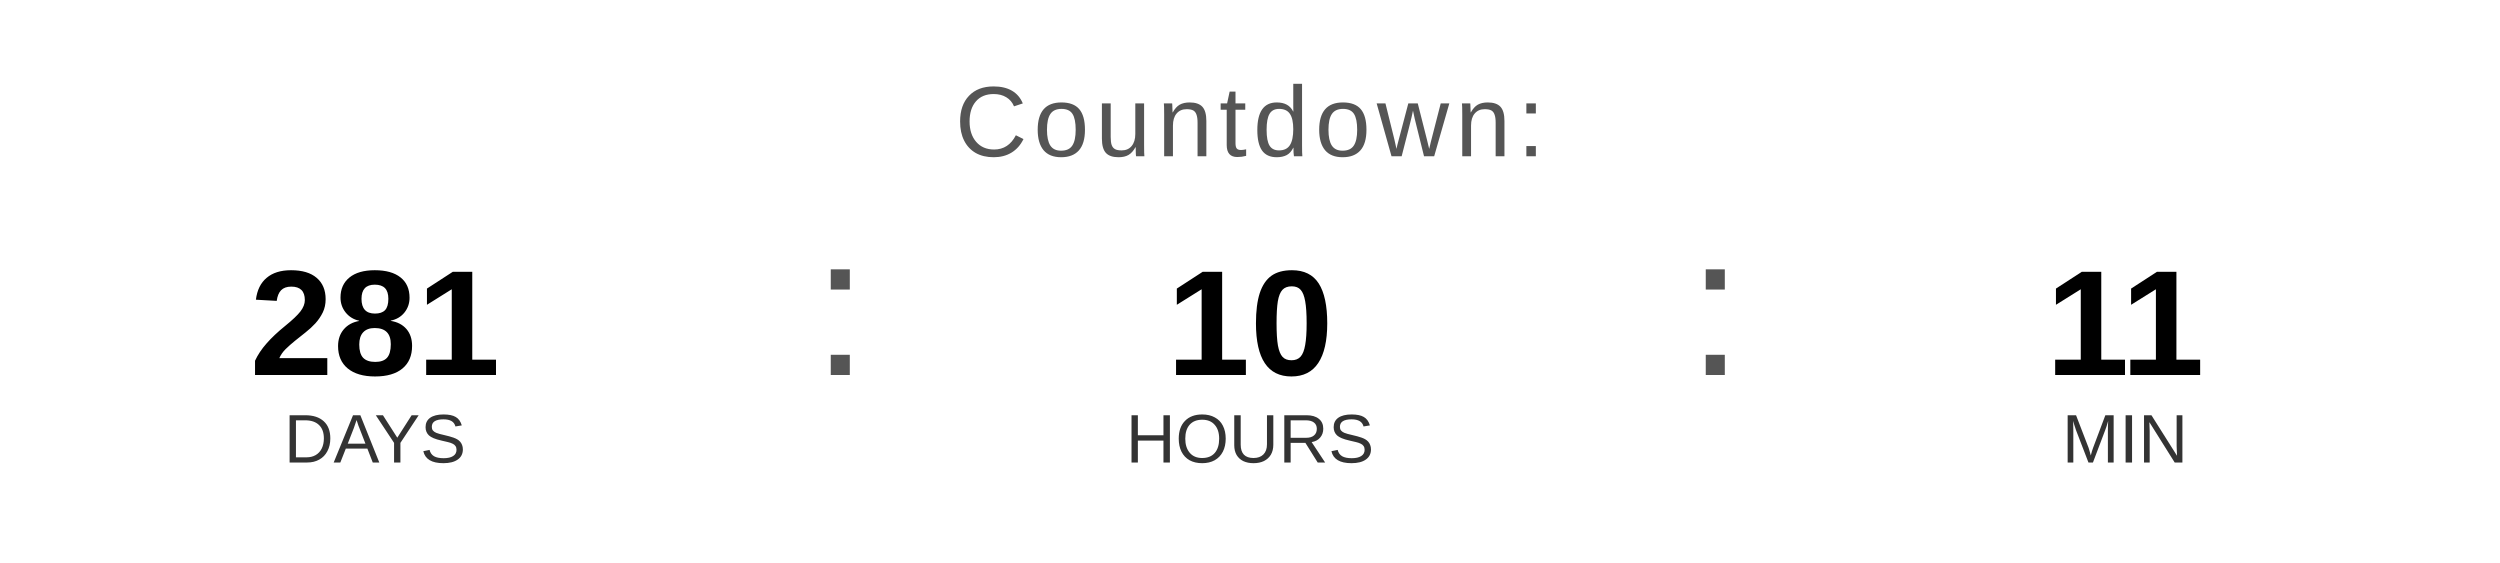
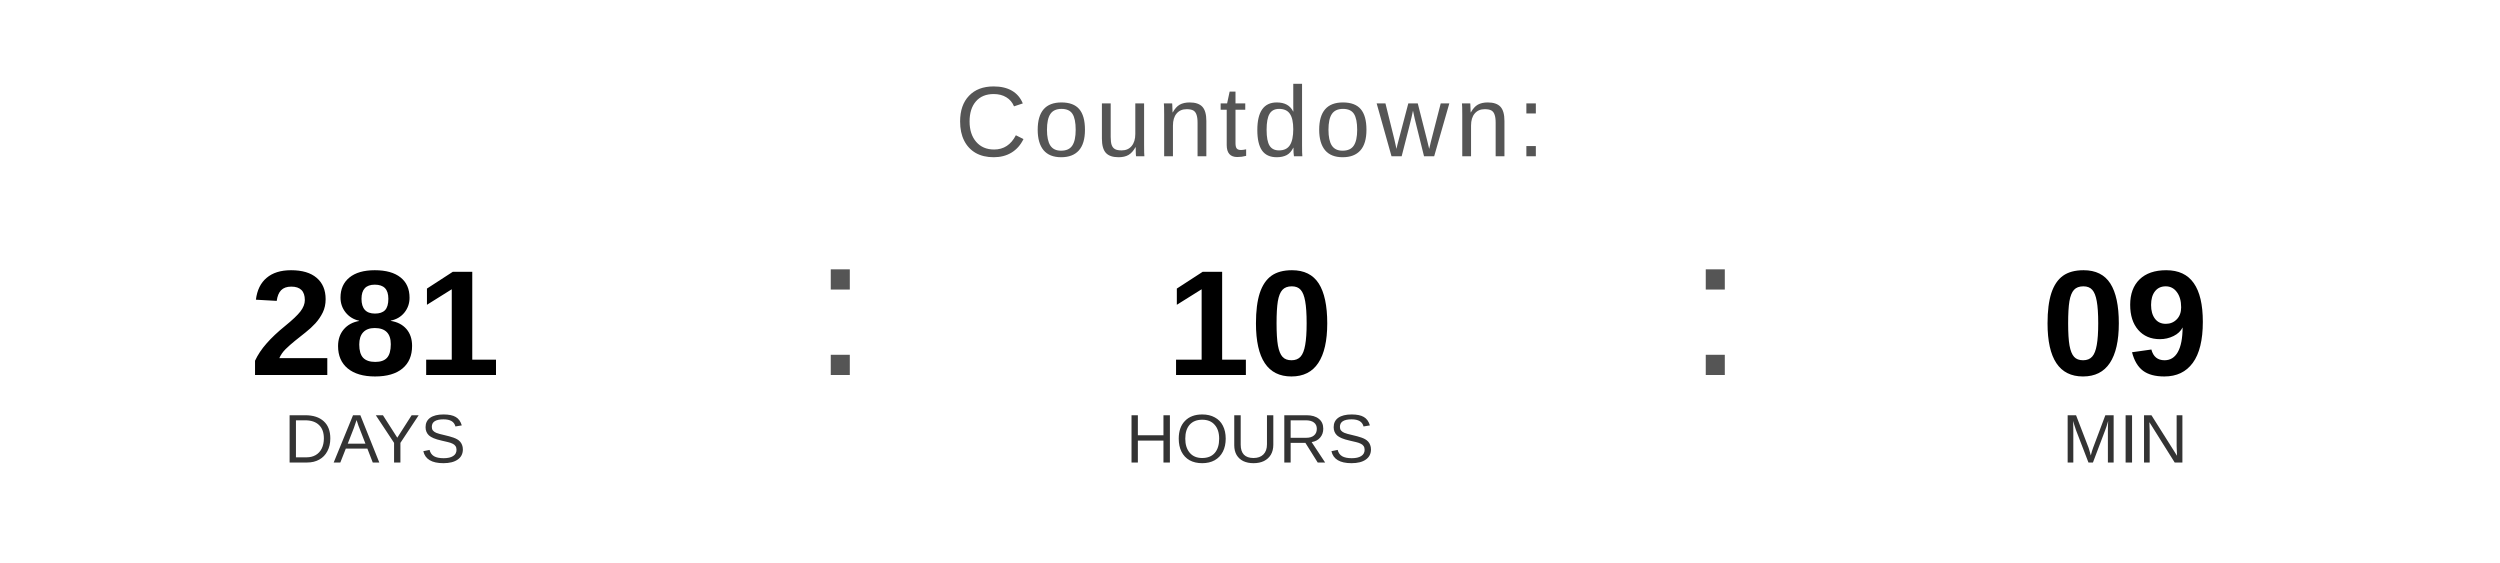
<svg xmlns="http://www.w3.org/2000/svg" width="400" height="90" viewBox="0 0 400 90">
  <text x="200" y="25" font-family="Arial, Helvetica, sans-serif" font-size="16" fill="#555555" text-anchor="middle" letter-spacing="1">
    Countdown:
  </text>
  <text x="60" y="60" font-family="Arial, Helvetica, sans-serif" font-size="24" font-weight="bold" fill="#000000" text-anchor="middle">281</text>
  <text x="60" y="74" font-family="Arial, Helvetica, sans-serif" font-size="11" fill="#333333" text-anchor="middle">DAYS</text>
  <text x="130" y="60" font-family="Arial, sans-serif" font-size="32" fill="#555555">:</text>
  <text x="200" y="60" font-family="Arial, Helvetica, sans-serif" font-size="24" font-weight="bold" fill="#000000" text-anchor="middle">10</text>
  <text x="200" y="74" font-family="Arial, Helvetica, sans-serif" font-size="11" fill="#333333" text-anchor="middle">HOURS</text>
  <text x="270" y="60" font-family="Arial, sans-serif" font-size="32" fill="#555555">:</text>
-   <text x="340" y="60" font-family="Arial, Helvetica, sans-serif" font-size="24" font-weight="bold" fill="#000000" text-anchor="middle">11</text>
+   <text x="340" y="60" font-family="Arial, Helvetica, sans-serif" font-size="24" font-weight="bold" fill="#000000" text-anchor="middle">09</text>
  <text x="340" y="74" font-family="Arial, Helvetica, sans-serif" font-size="11" fill="#333333" text-anchor="middle">MIN</text>
</svg>
